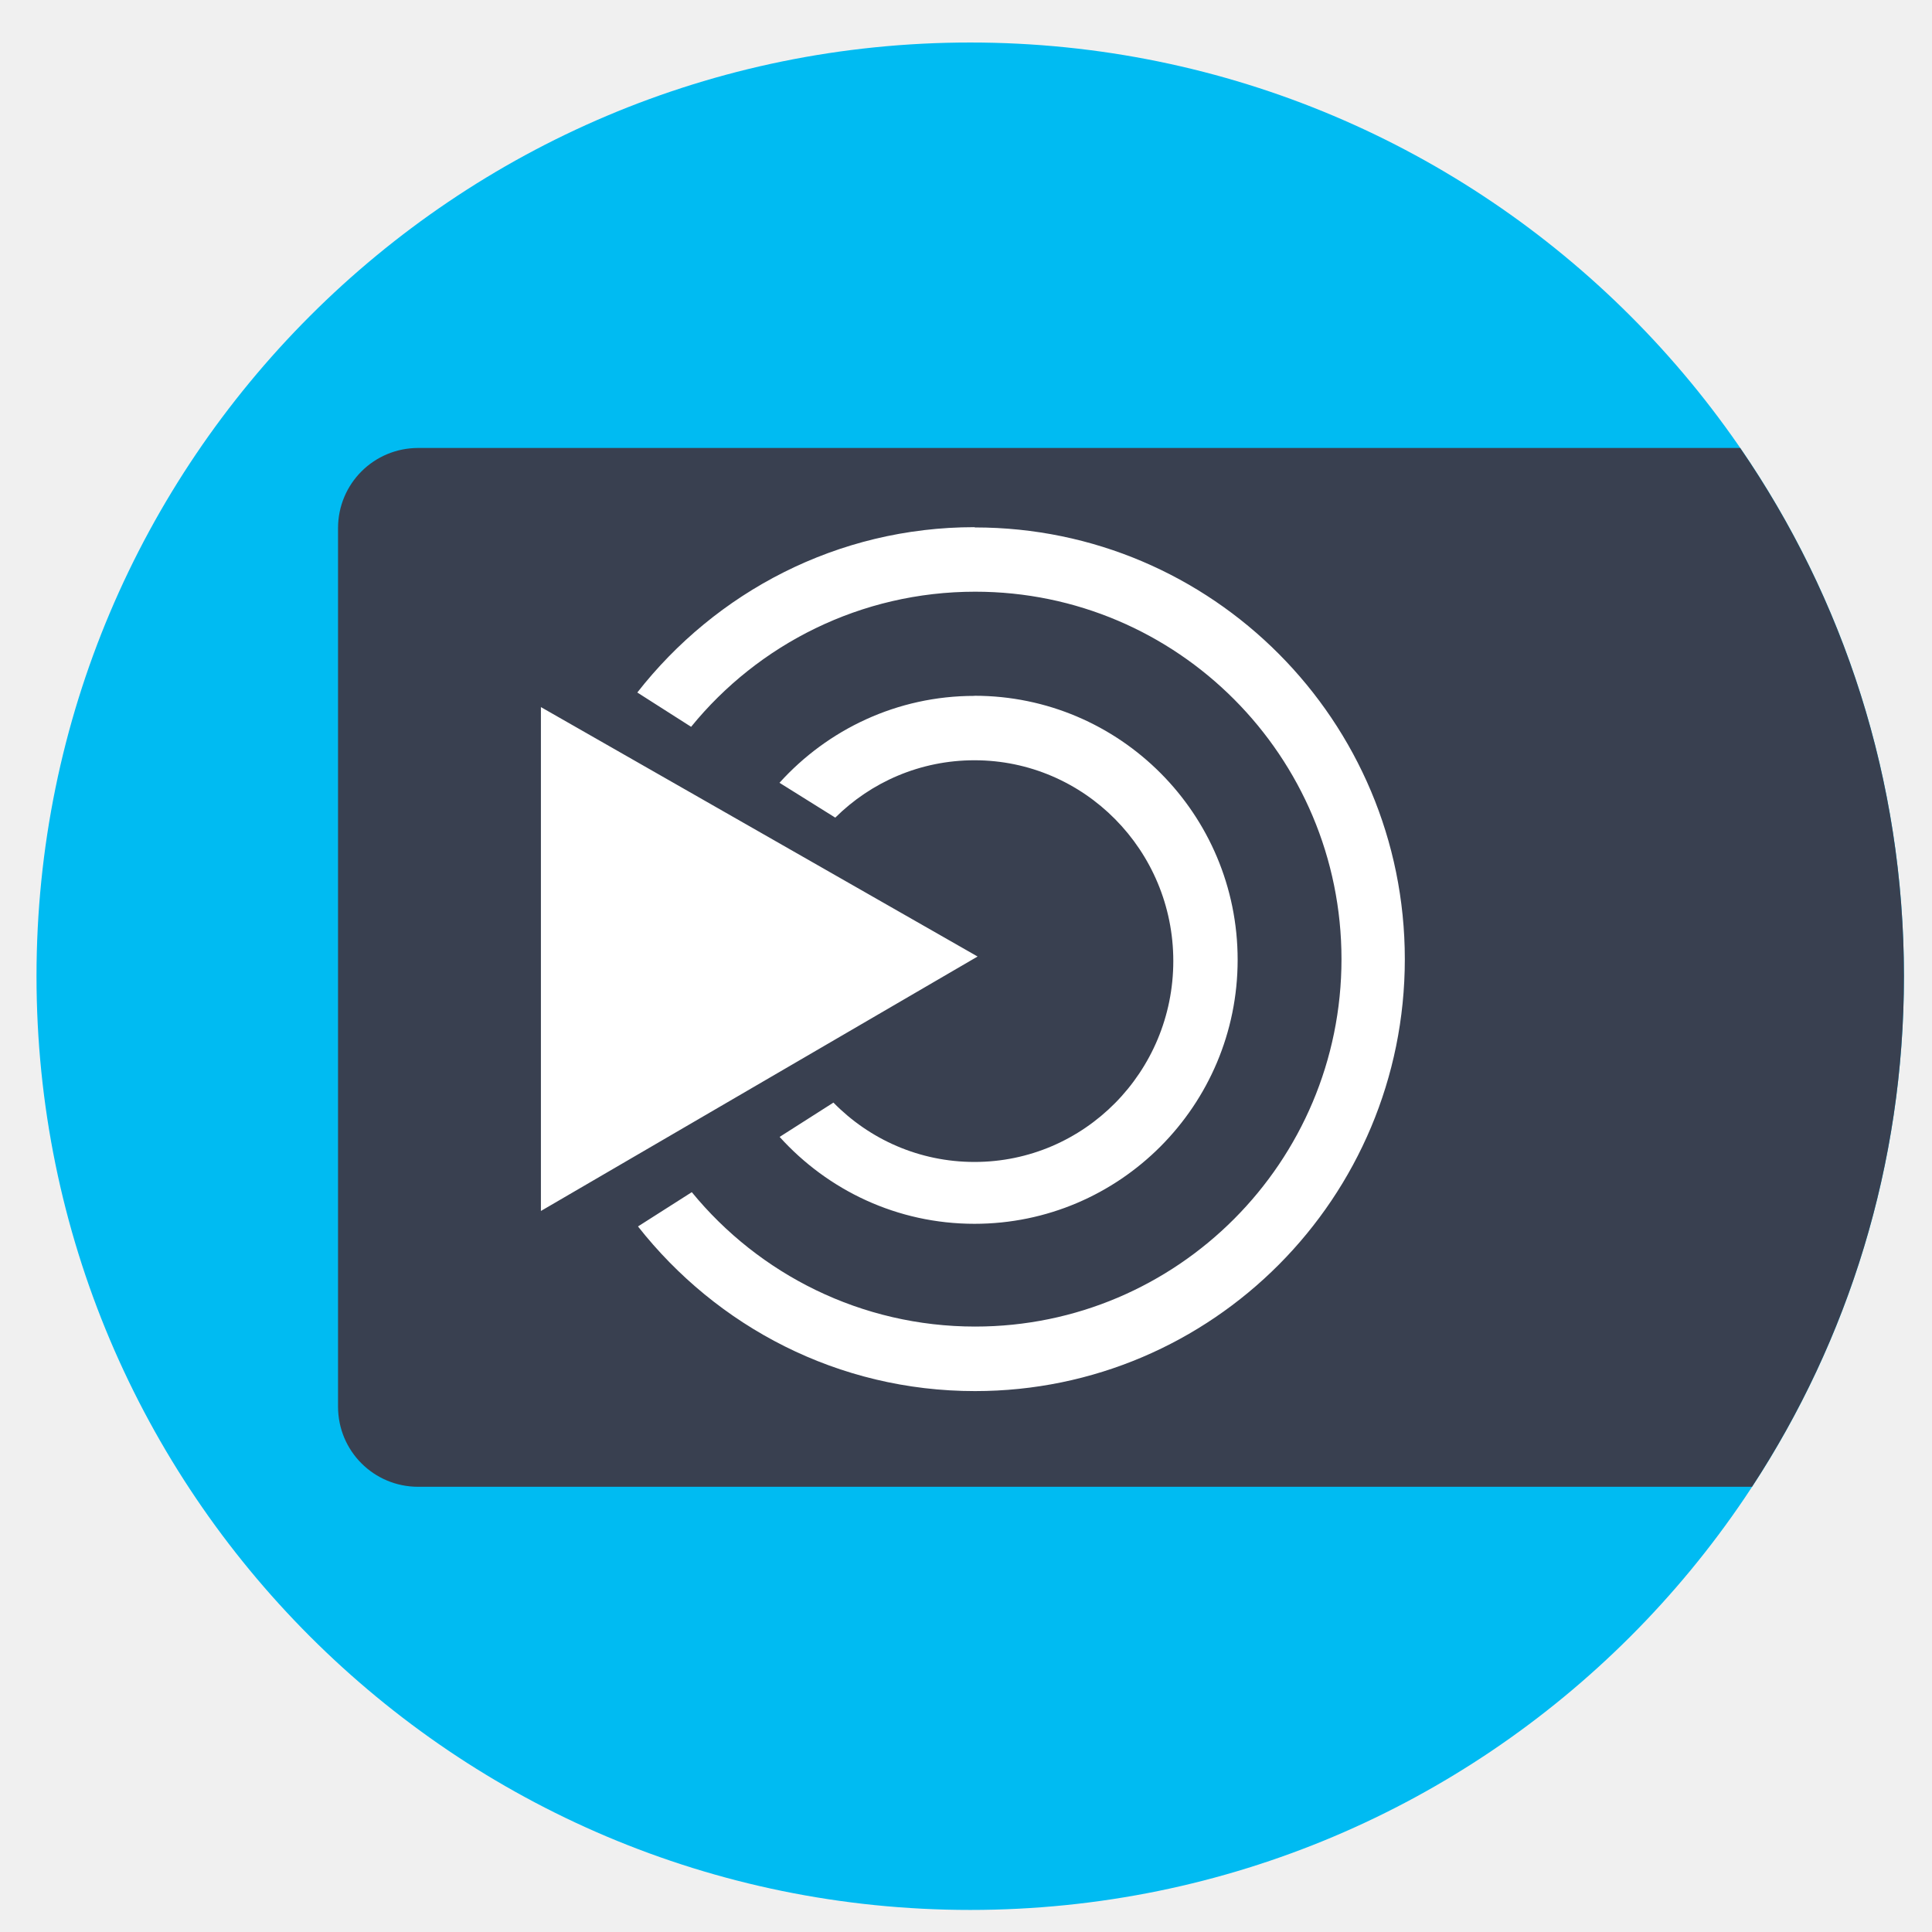
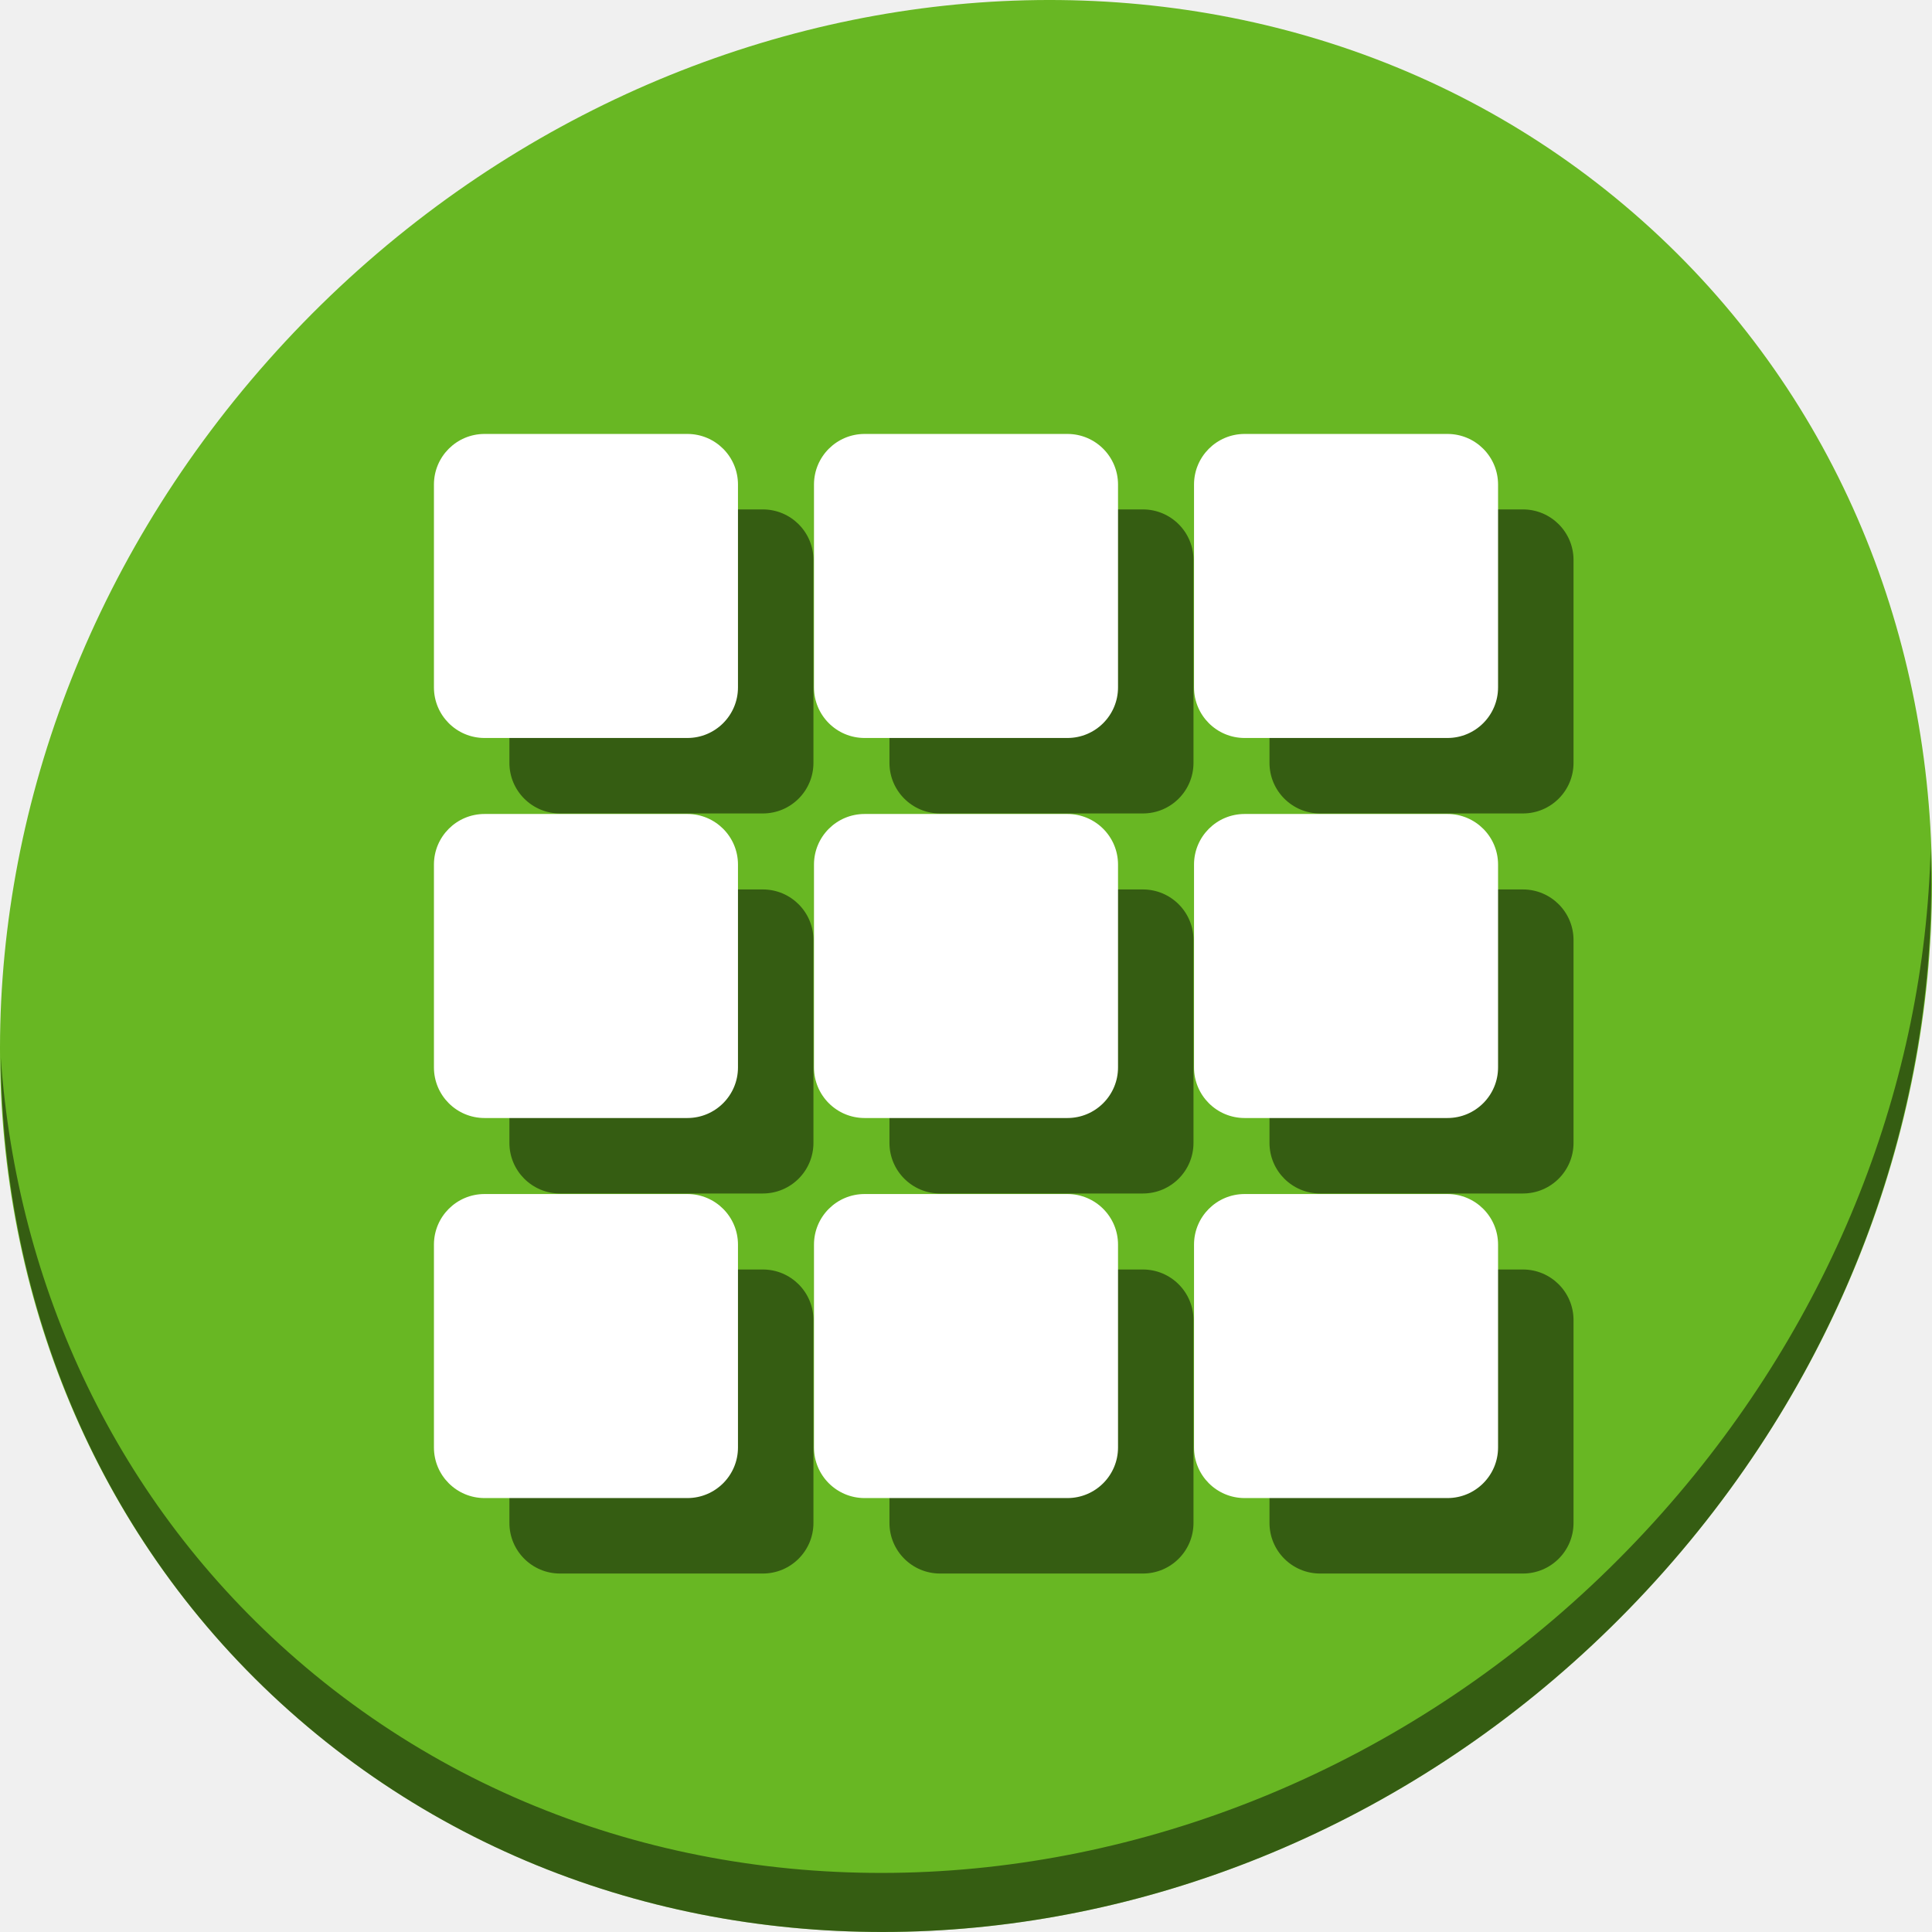
- <svg xmlns="http://www.w3.org/2000/svg" width="600" height="600" id="svg2" version="1.1">
+ <svg xmlns="http://www.w3.org/2000/svg" width="512" height="512" id="svg2" version="1.1">
  <defs id="defs4">
    <clipPath clipPathUnits="userSpaceOnUse" id="clipPath3899">
      <g id="g3901" transform="translate(-82.69554,14.38183)" mask="none">
        <g transform="translate(-297.6366,-823.3599)" id="g3903">
-           <path id="path3905" d="m 1002.187,-66.957 492.671,0 c 21.387,0 38.605,17.218 38.605,38.604 l 0,262.989 c 0,21.387 -17.218,38.604 -38.605,38.604 l -492.671,0 c -21.387,0 -38.604,-17.218 -38.604,-38.604 l 0,-262.989 c 0,-21.387 17.218,-38.604 38.604,-38.604 z" style="fill:#db4c00;fill-opacity:1;fill-rule:evenodd;stroke:none" />
-           <path id="path3907" d="m 963.737,230.716 569.88,0 0,81.648 -569.88,0 z" style="fill:#db4c00;fill-opacity:1;fill-rule:evenodd;stroke:none" />
+           <path id="path3905" d="m 1002.187,-66.957 h 492.671 c 21.387,0 38.605,17.218 38.605,38.604 V 234.636 c 0,21.387 -17.218,38.604 -38.605,38.604 h -492.671 c -21.387,0 -38.604,-17.218 -38.604,-38.604 V -28.353 c 0,-21.387 17.218,-38.604 38.604,-38.604 z" style="fill:#db4c00;fill-opacity:1;fill-rule:evenodd;stroke:none" />
+           <path id="path3907" d="m 963.737,230.716 h 569.88 v 81.648 H 963.737 Z" style="fill:#db4c00;fill-opacity:1;fill-rule:evenodd;stroke:none" />
        </g>
      </g>
    </clipPath>
  </defs>
-   <g id="layer1" transform="translate(0,-452.3622)">
-     <g id="g4254">
-       <path mask="none" clip-path="none" id="path3805-0" d="m 591.284,755.532 c 0,160.149 -129.825,289.978 -289.973,289.978 -160.148,0 -289.973,-129.83 -289.973,-289.978 0,-160.149 129.825,-289.968 289.973,-289.968 160.148,0 289.973,129.819 289.973,289.968 z" style="fill:#00bbf2;fill-opacity:1;stroke:none;stroke-width:509.735" />
-       <path id="rect4162" d="m 129.885,591.483 c -13.798,0 -24.906,11.108 -24.906,24.906 l 0,272.803 c 0,13.798 11.108,24.906 24.906,24.906 l 414.223,0 c 29.822,-45.572 47.176,-100.039 47.176,-158.566 0,-60.895 -18.785,-117.394 -50.855,-164.049 l -410.543,0 z" style="fill:#394050;fill-opacity:1;stroke:none;stroke-width:70;stroke-linecap:round;stroke-miterlimit:4;stroke-dasharray:none;stroke-opacity:1" />
-       <path style="fill:#ffffff;fill-opacity:1;fill-rule:evenodd;stroke:none;stroke-width:3705.79" d="m 302.596,616.081 c -42.547,0 -80.292,20.178 -104.677,51.344 l 16.711,10.656 c 20.855,-25.63 52.712,-41.961 88.223,-41.961 62.788,0 113.758,51.122 113.758,114.128 0,62.969 -50.97,114.091 -113.758,114.091 -35.387,0 -67.133,-16.247 -88.01,-41.739 l -16.711,10.647 c 24.474,31.092 62.095,51.131 104.676,51.131 73.701,0 133.473,-60.081 133.473,-134.13 0,-74.003 -59.817,-134.084 -133.473,-134.084 m -134.825,55.791 0,156.485 135.618,-79.022 m -1.005,-80.941 c -23.994,0 -45.552,10.435 -60.52,26.987 l 17.325,10.822 c 11.126,-11.044 26.395,-17.816 43.24,-17.816 34.08,0 61.738,27.937 61.738,62.341 0,34.451 -27.624,62.406 -61.738,62.406 -17.146,0 -32.64,-7.03 -43.81,-18.434 l -16.711,10.656 c 14.968,16.552 36.482,26.987 60.52,26.987 45.128,0 81.722,-36.757 81.722,-81.993 0,-45.282 -36.605,-81.993 -81.722,-81.993 m -0.04,0" id="path4203-2" />
+   <g id="layer1" transform="translate(0,-540.3622)">
+     <g id="g888">
+       <path style="fill:#68b723;fill-opacity:1;stroke-width:11.11" d="m 432.913,596.836 c 102.193,88.575 105.827,249.7 8.117,359.899 C 343.32,1066.934 181.28,1084.463 79.087,995.888 -23.106,907.314 -26.74,746.188 70.97,635.989 168.68,525.79 330.72,508.262 432.913,596.836 Z" id="path27" />
+       <path style="opacity:1;fill:#000000;fill-opacity:0.49;stroke-width:11.11" d="M 511.635,765.266 C 510.084,826.577 486.474,889.42 440.669,941.08 342.959,1051.279 180.919,1068.808 78.726,980.233 30.827,938.718 4.497,881.285 0.194,820.591 0.799,886.948 27.117,950.844 79.079,995.881 181.272,1084.456 343.32,1066.918 441.022,956.728 490.727,900.67 514.027,831.437 511.635,765.266 Z" id="path51" />
+       <g style="fill:#000000;fill-opacity:0.49" id="g896" transform="matrix(3.80653,0,0,3.806519,-4.902815,-87.80246)">
+         <rect ry="3.522" y="200.489" x="36.753" height="21.167" width="21.167" id="rect878" style="fill:#000000;fill-opacity:0.49;stroke:none;stroke-width:1.844;stroke-miterlimit:4;stroke-dasharray:none;stroke-opacity:1" />
+         <rect style="fill:#000000;fill-opacity:0.49;stroke:none;stroke-width:1.844;stroke-miterlimit:4;stroke-dasharray:none;stroke-opacity:1" id="rect880" width="21.167" height="21.167" x="63.212" y="200.489" ry="3.522" />
+         <rect ry="3.522" y="200.489" x="89.67" height="21.167" width="21.167" id="rect882" style="fill:#000000;fill-opacity:0.49;stroke:none;stroke-width:1.844;stroke-miterlimit:4;stroke-dasharray:none;stroke-opacity:1" />
+         <rect style="fill:#000000;fill-opacity:0.49;stroke:none;stroke-width:1.844;stroke-miterlimit:4;stroke-dasharray:none;stroke-opacity:1" id="rect884" width="21.167" height="21.167" x="36.753" y="226.947" ry="3.522" />
+         <rect ry="3.522" y="226.947" x="63.212" height="21.167" width="21.167" id="rect886" style="fill:#000000;fill-opacity:0.49;stroke:none;stroke-width:1.844;stroke-miterlimit:4;stroke-dasharray:none;stroke-opacity:1" />
+         <rect style="fill:#000000;fill-opacity:0.49;stroke:none;stroke-width:1.844;stroke-miterlimit:4;stroke-dasharray:none;stroke-opacity:1" id="rect888" width="21.167" height="21.167" x="89.67" y="226.947" ry="3.522" />
+         <rect ry="3.522" y="253.406" x="36.753" height="21.167" width="21.167" id="rect890" style="fill:#000000;fill-opacity:0.49;stroke:none;stroke-width:1.844;stroke-miterlimit:4;stroke-dasharray:none;stroke-opacity:1" />
+         <rect style="fill:#000000;fill-opacity:0.49;stroke:none;stroke-width:1.844;stroke-miterlimit:4;stroke-dasharray:none;stroke-opacity:1" id="rect892" width="21.167" height="21.167" x="63.212" y="253.406" ry="3.522" />
+         <rect ry="3.522" y="253.406" x="89.67" height="21.167" width="21.167" id="rect894" style="fill:#000000;fill-opacity:0.49;stroke:none;stroke-width:1.844;stroke-miterlimit:4;stroke-dasharray:none;stroke-opacity:1" />
+       </g>
+       <g transform="matrix(3.80653,0,0,3.806519,-24.90283,-107.8026)" id="g876">
+         <rect style="fill:#ffffff;fill-opacity:1;stroke:none;stroke-width:1.844;stroke-miterlimit:4;stroke-dasharray:none;stroke-opacity:1" id="rect833" width="21.167" height="21.167" x="36.753" y="200.489" ry="3.522" />
+         <rect ry="3.522" y="200.489" x="63.212" height="21.167" width="21.167" id="rect851" style="fill:#ffffff;fill-opacity:1;stroke:none;stroke-width:1.844;stroke-miterlimit:4;stroke-dasharray:none;stroke-opacity:1" />
+         <rect style="fill:#ffffff;fill-opacity:1;stroke:none;stroke-width:1.844;stroke-miterlimit:4;stroke-dasharray:none;stroke-opacity:1" id="rect853" width="21.167" height="21.167" x="89.67" y="200.489" ry="3.522" />
+         <rect ry="3.522" y="226.947" x="36.753" height="21.167" width="21.167" id="rect855" style="fill:#ffffff;fill-opacity:1;stroke:none;stroke-width:1.844;stroke-miterlimit:4;stroke-dasharray:none;stroke-opacity:1" />
+         <rect style="fill:#ffffff;fill-opacity:1;stroke:none;stroke-width:1.844;stroke-miterlimit:4;stroke-dasharray:none;stroke-opacity:1" id="rect857" width="21.167" height="21.167" x="63.212" y="226.947" ry="3.522" />
+         <rect ry="3.522" y="226.947" x="89.67" height="21.167" width="21.167" id="rect859" style="fill:#ffffff;fill-opacity:1;stroke:none;stroke-width:1.844;stroke-miterlimit:4;stroke-dasharray:none;stroke-opacity:1" />
+         <rect style="fill:#ffffff;fill-opacity:1;stroke:none;stroke-width:1.844;stroke-miterlimit:4;stroke-dasharray:none;stroke-opacity:1" id="rect861" width="21.167" height="21.167" x="36.753" y="253.406" ry="3.522" />
+         <rect ry="3.522" y="253.406" x="63.212" height="21.167" width="21.167" id="rect863" style="fill:#ffffff;fill-opacity:1;stroke:none;stroke-width:1.844;stroke-miterlimit:4;stroke-dasharray:none;stroke-opacity:1" />
+         <rect style="fill:#ffffff;fill-opacity:1;stroke:none;stroke-width:1.844;stroke-miterlimit:4;stroke-dasharray:none;stroke-opacity:1" id="rect865" width="21.167" height="21.167" x="89.67" y="253.406" ry="3.522" />
+       </g>
    </g>
  </g>
</svg>
